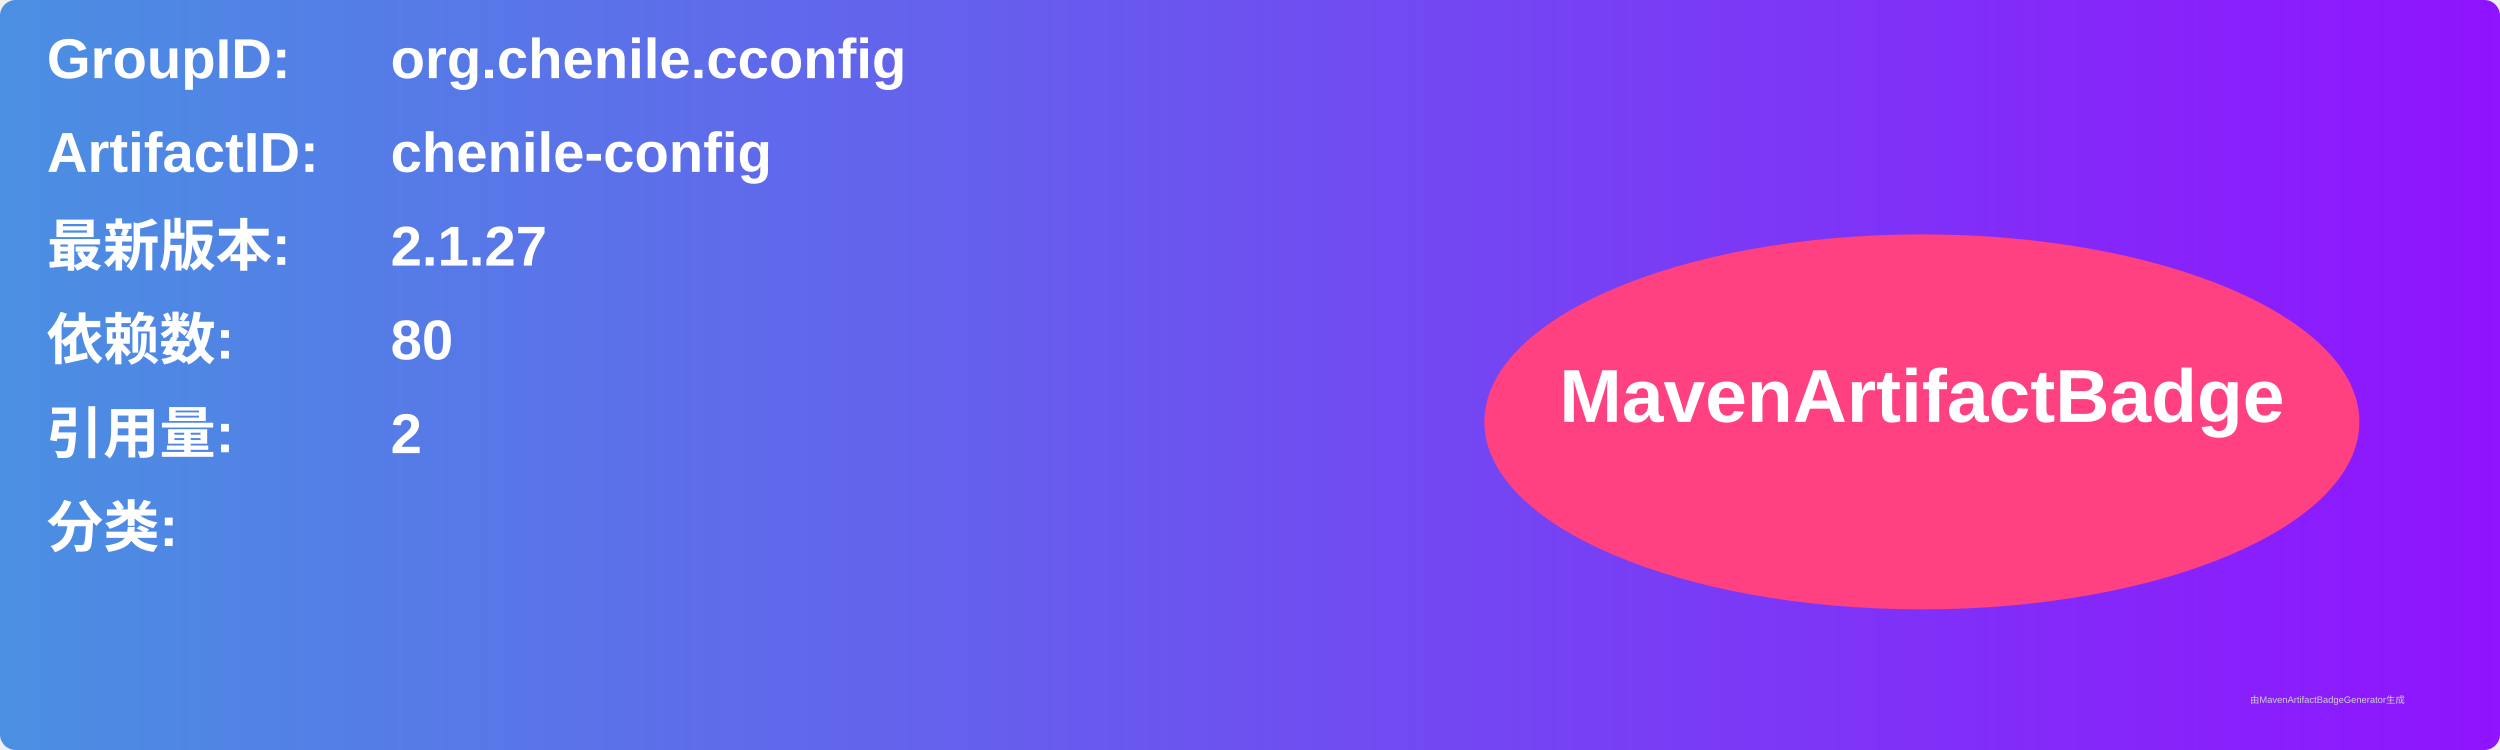
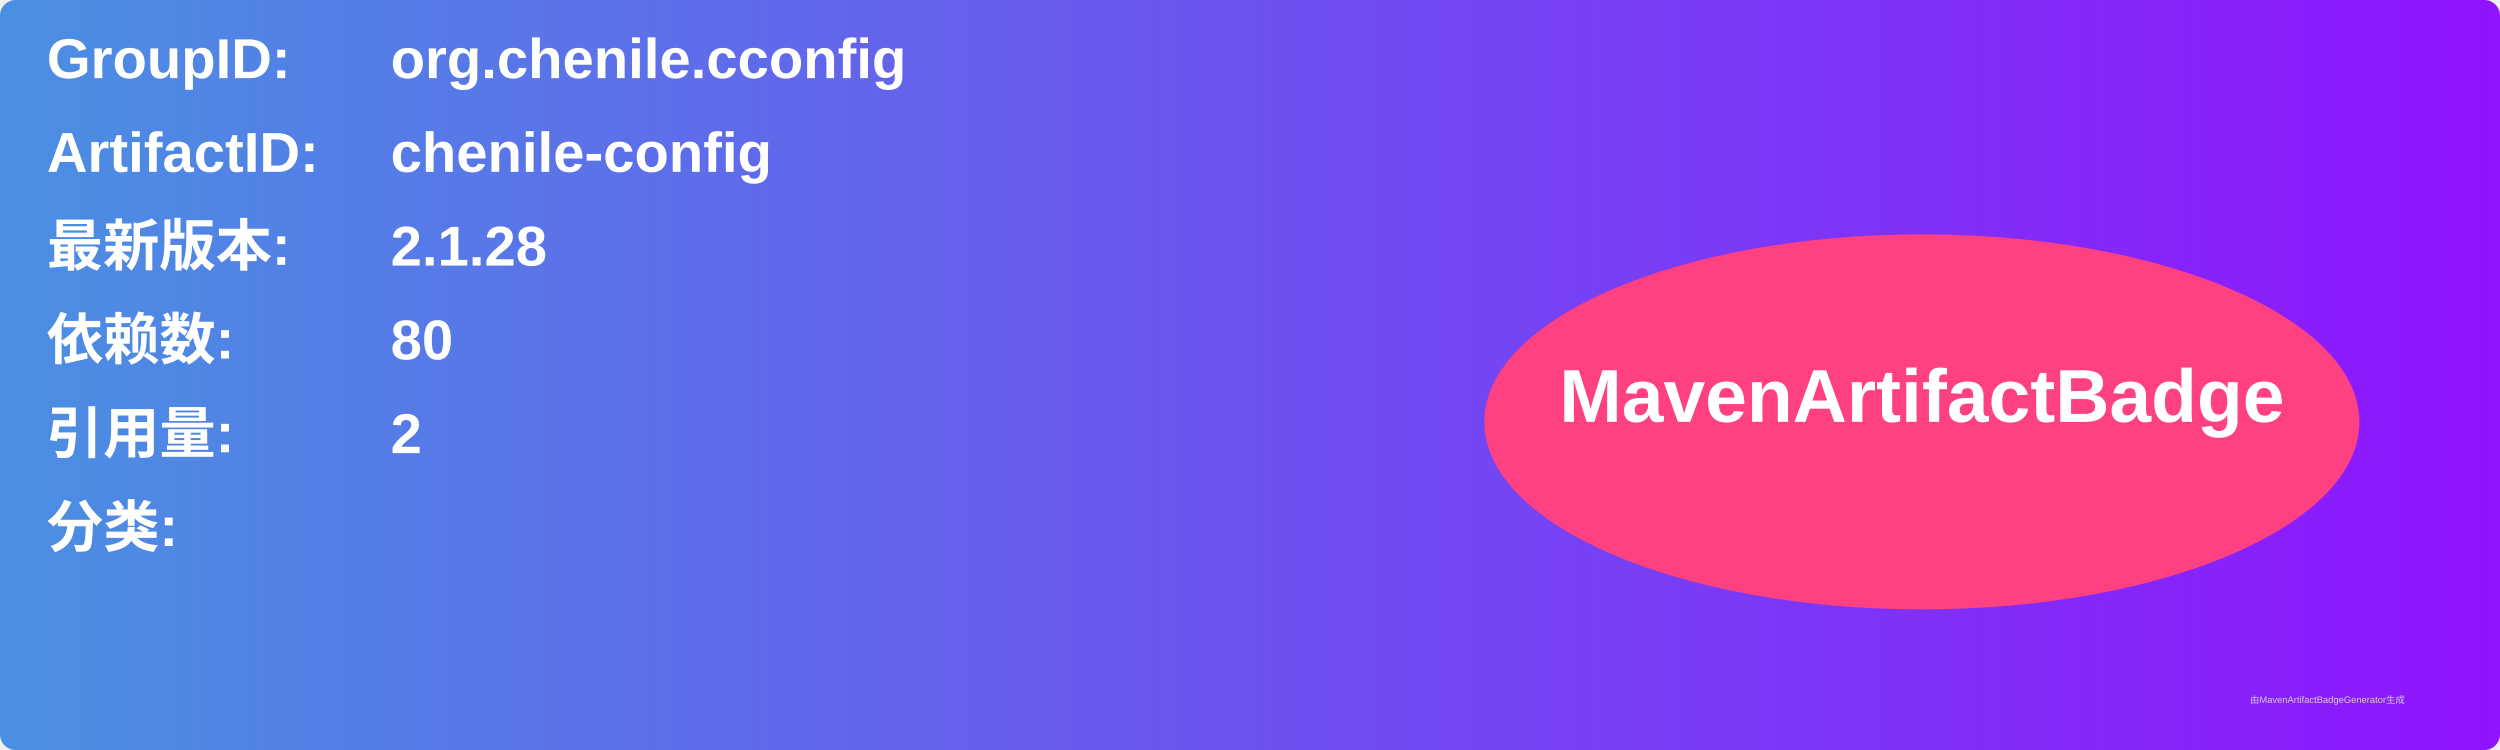
<svg xmlns="http://www.w3.org/2000/svg" width="800" height="240" viewBox="0 0 800 240">
  <linearGradient id="grad" x1="0%" y1="0%" x2="100%" y2="0%">
    <stop offset="0%" stop-color="#4a90e2" />
    <stop offset="100%" stop-color="#9013fe" />
  </linearGradient>
  <rect width="100%" height="100%" rx="5" ry="5" fill="url(#grad)" />
  <g transform="translate(15, 15)">
    <text x="0" y="10" font-family="Arial" font-size="18" fill="white" font-weight="bold" width="260">GroupID:</text>
    <text x="110" y="10" font-family="Arial" font-size="18" fill="white" font-weight="bold" width="460">org.chenile.cconfig</text>
    <text x="0" y="40" font-family="Arial" font-size="18" fill="white" font-weight="bold" width="260">ArtifactID:</text>
    <text x="110" y="40" font-family="Arial" font-size="18" fill="white" font-weight="bold" width="460">chenile-config</text>
    <text x="0" y="70" font-family="Arial" font-size="18" fill="white" font-weight="bold">最新版本:</text>
    <text x="110" y="70" font-family="Arial" font-size="18" fill="white" font-weight="bold">
-       <tspan font-weight="bold">2.1.27</tspan>
+       <tspan font-weight="bold">2.1.28</tspan>
    </text>
    <text x="0" y="100" font-family="Arial" font-size="18" fill="white" font-weight="bold">依赖数: </text>
    <text x="110" y="100" font-family="Arial" font-size="18" fill="white">
      <tspan font-weight="bold">80</tspan>
    </text>
    <text x="0" y="130" font-family="Arial" font-size="18" fill="white" font-weight="bold">引用量: </text>
    <text x="110" y="130" font-family="Arial" font-size="18" fill="white">
      <tspan font-weight="bold">2</tspan>
    </text>
    <text x="0" y="160" font-family="Arial" font-size="18" fill="white" font-weight="bold">分类:</text>
    <text x="10" y="190" font-family="Arial" font-size="10" fill="white">
      <tspan font-weight="bold" />
    </text>
    <ellipse cx="600" cy="120" rx="140" ry="60" fill="#ff4081" />
    <text x="600" y="120" text-anchor="middle" font-family="Arial" font-size="24" fill="white" font-weight="bold">MavenArtifactBadge</text>
  </g>
  <text x="720" y="225" font-family="Arial" font-size="3" fill="#d0d0d0">由MavenArtifactBadgeGenerator生成</text>
</svg>
